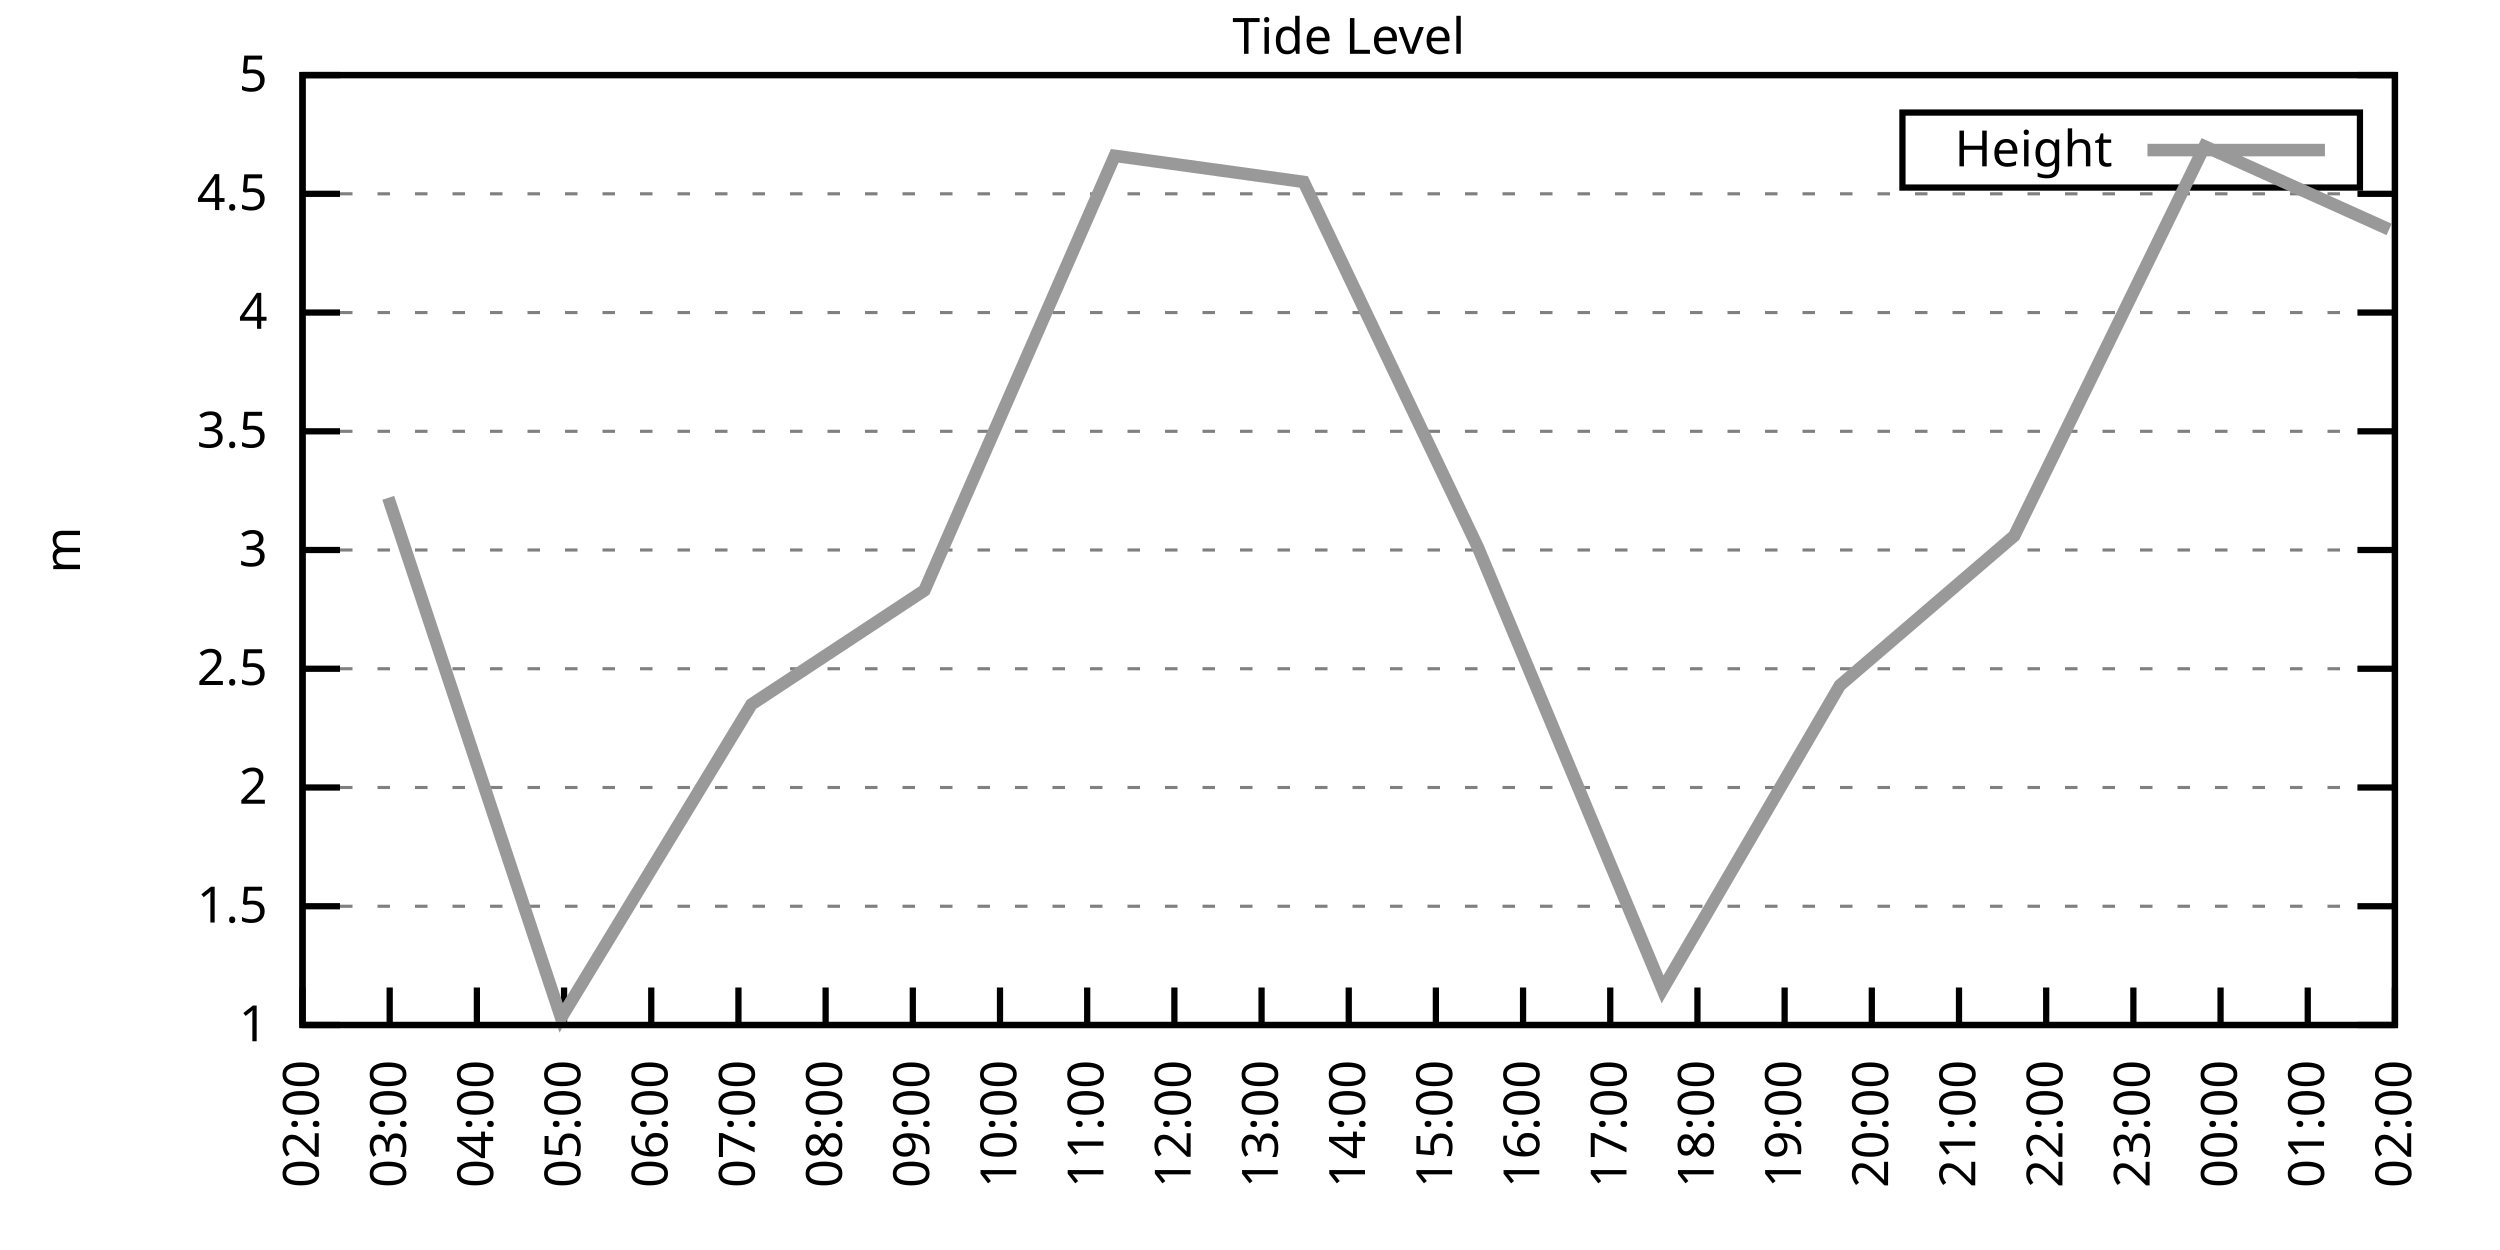
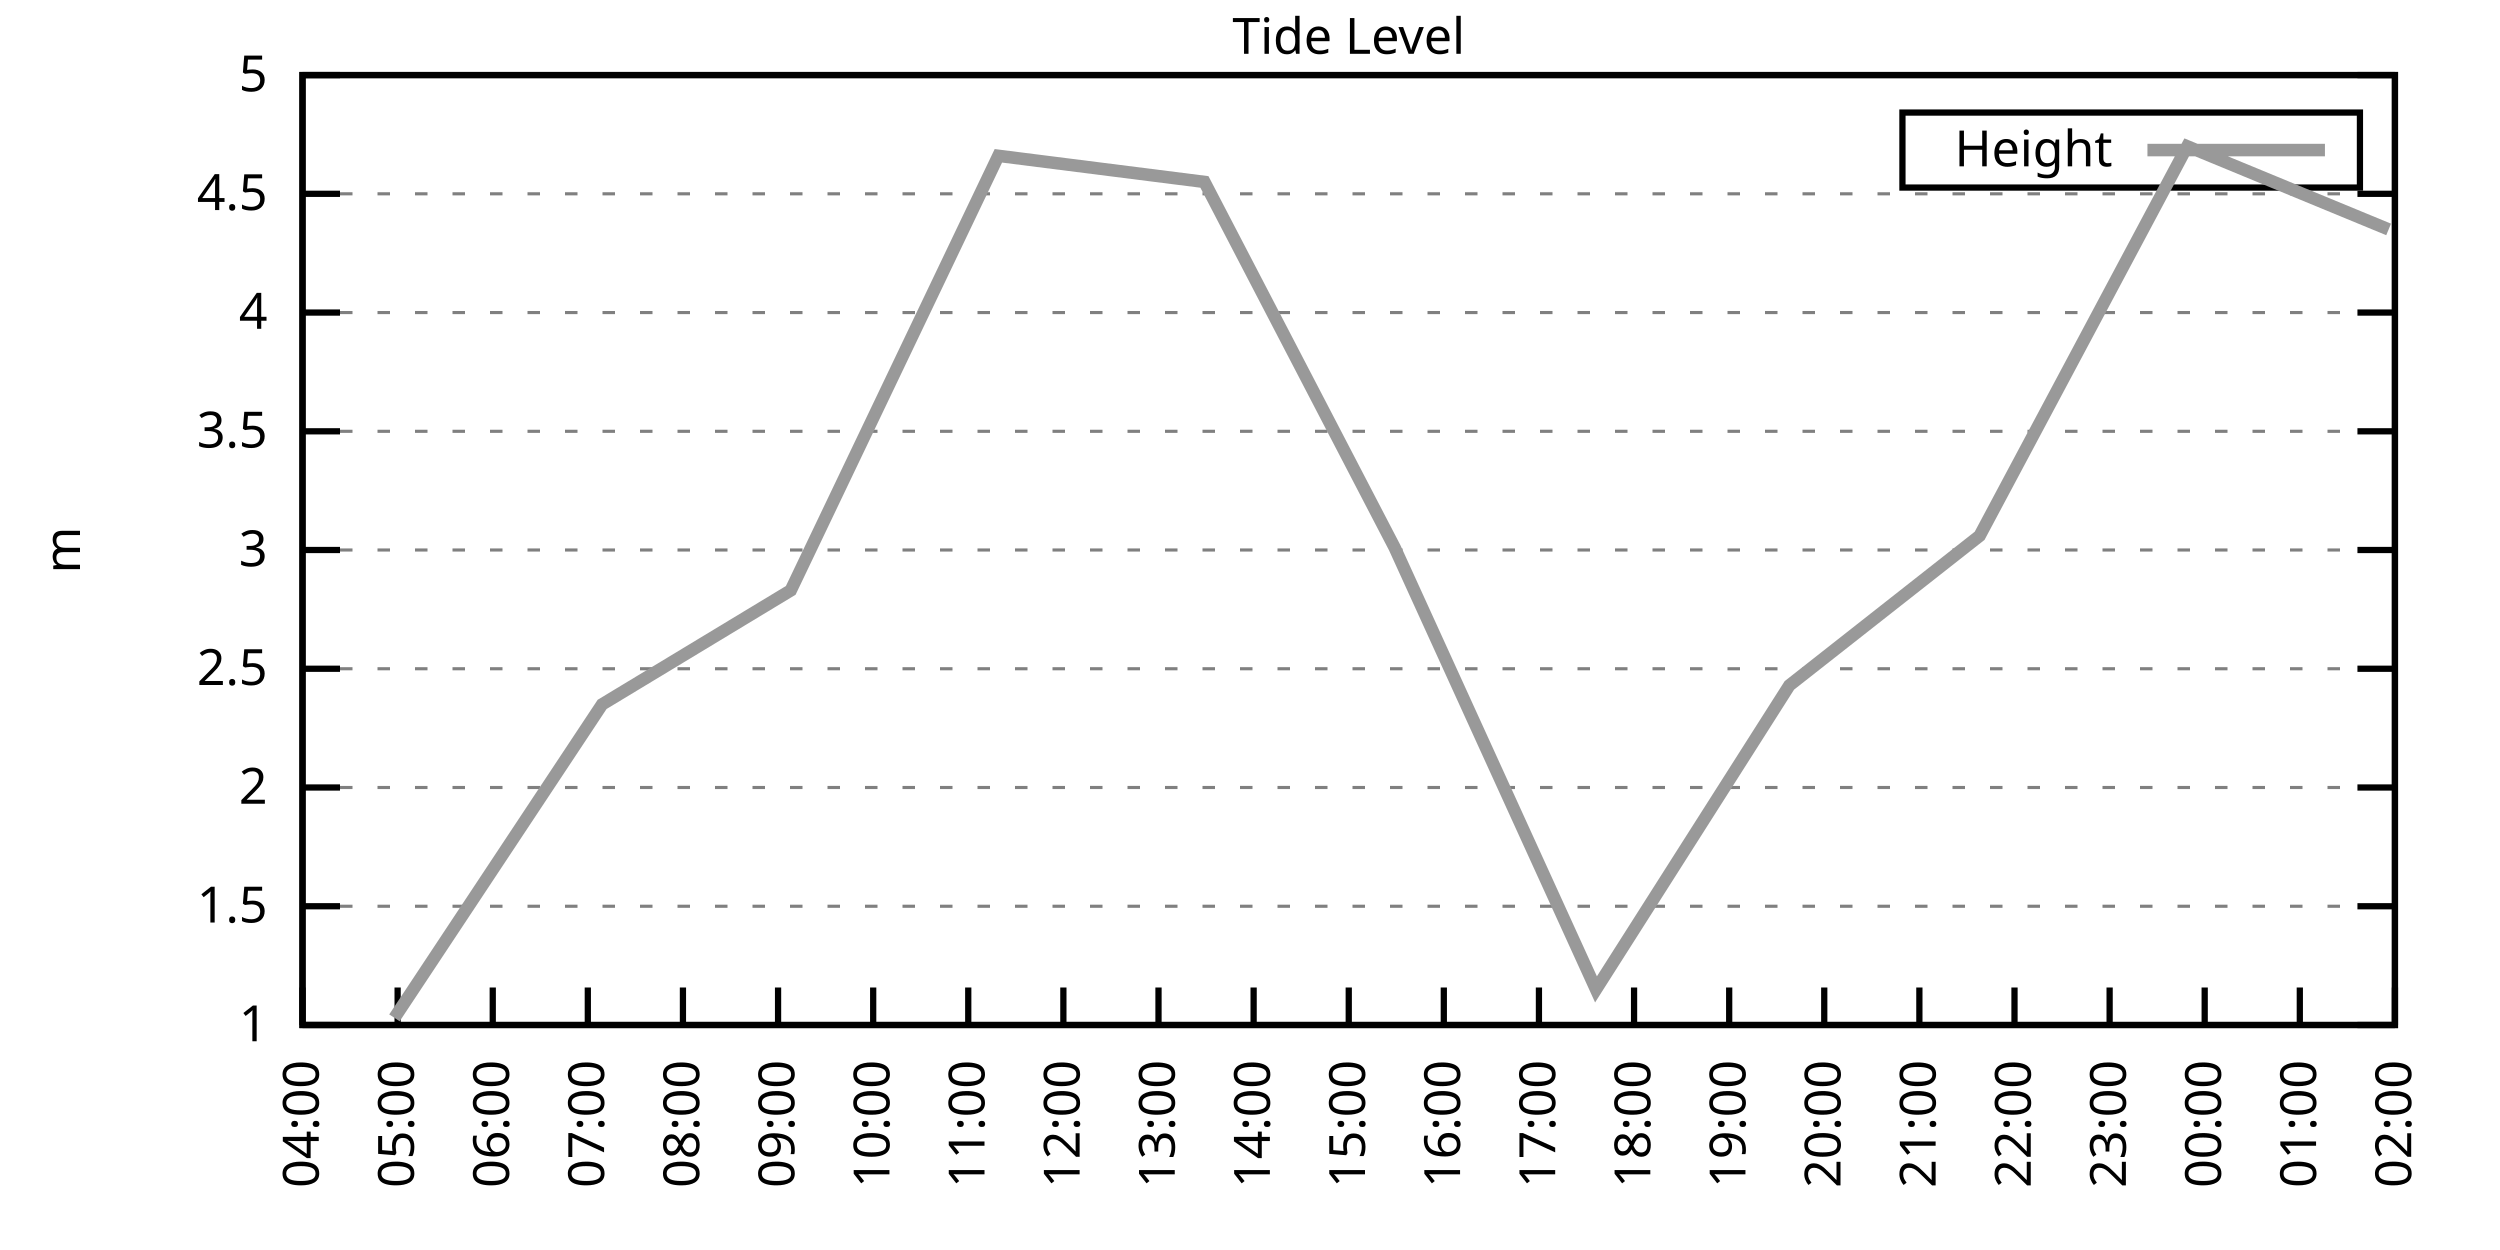
<svg xmlns="http://www.w3.org/2000/svg" xmlns:xlink="http://www.w3.org/1999/xlink" width="400" height="200" viewBox="0 0 400 200">
  <g id="gnuplot_canvas">
    <rect x="0" y="0" width="400" height="200" fill="none" />
    <defs>
      <circle id="gpDot" r="0.5" stroke-width="0.5" stroke="currentColor" />
      <path id="gpPt0" stroke-width="0.333" stroke="currentColor" d="M-1,0 h2 M0,-1 v2" />
      <path id="gpPt1" stroke-width="0.333" stroke="currentColor" d="M-1,-1 L1,1 M1,-1 L-1,1" />
      <path id="gpPt2" stroke-width="0.333" stroke="currentColor" d="M-1,0 L1,0 M0,-1 L0,1 M-1,-1 L1,1 M-1,1 L1,-1" />
      <rect id="gpPt3" stroke-width="0.333" stroke="currentColor" x="-1" y="-1" width="2" height="2" />
      <rect id="gpPt4" stroke-width="0.333" stroke="currentColor" fill="currentColor" x="-1" y="-1" width="2" height="2" />
      <circle id="gpPt5" stroke-width="0.333" stroke="currentColor" cx="0" cy="0" r="1" />
      <use xlink:href="#gpPt5" id="gpPt6" fill="currentColor" stroke="none" />
      <path id="gpPt7" stroke-width="0.333" stroke="currentColor" d="M0,-1.33 L-1.33,0.67 L1.33,0.67 z" />
      <use xlink:href="#gpPt7" id="gpPt8" fill="currentColor" stroke="none" />
      <use xlink:href="#gpPt7" id="gpPt9" stroke="currentColor" transform="rotate(180)" />
      <use xlink:href="#gpPt9" id="gpPt10" fill="currentColor" stroke="none" />
      <use xlink:href="#gpPt3" id="gpPt11" stroke="currentColor" transform="rotate(45)" />
      <use xlink:href="#gpPt11" id="gpPt12" fill="currentColor" stroke="none" />
      <path id="gpPt13" stroke-width="0.333" stroke="currentColor" d="M0,1.330 L1.265,0.411 L0.782,-1.067 L-0.782,-1.076 L-1.265,0.411 z" />
      <use xlink:href="#gpPt13" id="gpPt14" fill="currentColor" stroke="none" />
      <filter id="textbox" filterUnits="objectBoundingBox" x="0" y="0" height="1" width="1">
        <feFlood flood-color="white" flood-opacity="1" result="bgnd" />
        <feComposite in="SourceGraphic" in2="bgnd" operator="atop" />
      </filter>
      <filter id="greybox" filterUnits="objectBoundingBox" x="0" y="0" height="1" width="1">
        <feFlood flood-color="lightgrey" flood-opacity="1" result="grey" />
        <feComposite in="SourceGraphic" in2="grey" operator="atop" />
      </filter>
    </defs>
    <g fill="none" color="white" stroke="currentColor" stroke-width="1.00" stroke-linecap="butt" stroke-linejoin="miter">
</g>
    <g fill="none" color="black" stroke="currentColor" stroke-width="1.00" stroke-linecap="butt" stroke-linejoin="miter">
      <g stroke="none" shape-rendering="crispEdges">
        <polygon fill="rgb(255, 255, 255)" points="48.40,164.00 383.18,164.00 383.18,12.02 48.40,12.02 " />
      </g>
    </g>
    <g fill="none" color="black" stroke="currentColor" stroke-width="1.00" stroke-linecap="butt" stroke-linejoin="miter">
</g>
    <g fill="none" color="black" stroke="black" stroke-width="0.50" stroke-linecap="butt" stroke-linejoin="miter">
</g>
    <g fill="none" color="gray" stroke="currentColor" stroke-width="0.50" stroke-linecap="butt" stroke-linejoin="miter">
      <path stroke="gray" stroke-dasharray="2,4" class="gridline" d="M48.40,164.00 L383.19,164.00  " />
    </g>
    <g fill="none" color="gray" stroke="gray" stroke-width="1.00" stroke-linecap="butt" stroke-linejoin="miter">
</g>
    <g fill="none" color="black" stroke="currentColor" stroke-width="1.00" stroke-linecap="butt" stroke-linejoin="miter">
      <path stroke="black" d="M48.40,164.00 L54.40,164.00 M383.19,164.00 L377.19,164.00  " />
      <g transform="translate(42.80,166.60)" stroke="none" fill="black" font-family="Sans" font-size="8.00" text-anchor="end">
        <text>
          <tspan font-family="Sans"> 1</tspan>
        </text>
      </g>
    </g>
    <g fill="none" color="black" stroke="currentColor" stroke-width="1.00" stroke-linecap="butt" stroke-linejoin="miter">
</g>
    <g fill="none" color="black" stroke="black" stroke-width="0.50" stroke-linecap="butt" stroke-linejoin="miter">
</g>
    <g fill="none" color="gray" stroke="currentColor" stroke-width="0.50" stroke-linecap="butt" stroke-linejoin="miter">
      <path stroke="gray" stroke-dasharray="2,4" class="gridline" d="M48.40,145.00 L383.19,145.00  " />
    </g>
    <g fill="none" color="gray" stroke="gray" stroke-width="1.00" stroke-linecap="butt" stroke-linejoin="miter">
</g>
    <g fill="none" color="black" stroke="currentColor" stroke-width="1.00" stroke-linecap="butt" stroke-linejoin="miter">
      <path stroke="black" d="M48.40,145.00 L54.40,145.00 M383.19,145.00 L377.19,145.00  " />
      <g transform="translate(42.80,147.60)" stroke="none" fill="black" font-family="Sans" font-size="8.00" text-anchor="end">
        <text>
          <tspan font-family="Sans"> 1.5</tspan>
        </text>
      </g>
    </g>
    <g fill="none" color="black" stroke="currentColor" stroke-width="1.00" stroke-linecap="butt" stroke-linejoin="miter">
</g>
    <g fill="none" color="black" stroke="black" stroke-width="0.50" stroke-linecap="butt" stroke-linejoin="miter">
</g>
    <g fill="none" color="gray" stroke="currentColor" stroke-width="0.50" stroke-linecap="butt" stroke-linejoin="miter">
      <path stroke="gray" stroke-dasharray="2,4" class="gridline" d="M48.40,126.00 L383.19,126.00  " />
    </g>
    <g fill="none" color="gray" stroke="gray" stroke-width="1.00" stroke-linecap="butt" stroke-linejoin="miter">
</g>
    <g fill="none" color="black" stroke="currentColor" stroke-width="1.00" stroke-linecap="butt" stroke-linejoin="miter">
      <path stroke="black" d="M48.40,126.00 L54.40,126.00 M383.19,126.00 L377.19,126.00  " />
      <g transform="translate(42.80,128.60)" stroke="none" fill="black" font-family="Sans" font-size="8.00" text-anchor="end">
        <text>
          <tspan font-family="Sans"> 2</tspan>
        </text>
      </g>
    </g>
    <g fill="none" color="black" stroke="currentColor" stroke-width="1.00" stroke-linecap="butt" stroke-linejoin="miter">
</g>
    <g fill="none" color="black" stroke="black" stroke-width="0.50" stroke-linecap="butt" stroke-linejoin="miter">
</g>
    <g fill="none" color="gray" stroke="currentColor" stroke-width="0.50" stroke-linecap="butt" stroke-linejoin="miter">
      <path stroke="gray" stroke-dasharray="2,4" class="gridline" d="M48.40,107.00 L383.19,107.00  " />
    </g>
    <g fill="none" color="gray" stroke="gray" stroke-width="1.00" stroke-linecap="butt" stroke-linejoin="miter">
</g>
    <g fill="none" color="black" stroke="currentColor" stroke-width="1.00" stroke-linecap="butt" stroke-linejoin="miter">
      <path stroke="black" d="M48.40,107.00 L54.40,107.00 M383.19,107.00 L377.19,107.00  " />
      <g transform="translate(42.80,109.60)" stroke="none" fill="black" font-family="Sans" font-size="8.00" text-anchor="end">
        <text>
          <tspan font-family="Sans"> 2.5</tspan>
        </text>
      </g>
    </g>
    <g fill="none" color="black" stroke="currentColor" stroke-width="1.00" stroke-linecap="butt" stroke-linejoin="miter">
</g>
    <g fill="none" color="black" stroke="black" stroke-width="0.50" stroke-linecap="butt" stroke-linejoin="miter">
</g>
    <g fill="none" color="gray" stroke="currentColor" stroke-width="0.50" stroke-linecap="butt" stroke-linejoin="miter">
      <path stroke="gray" stroke-dasharray="2,4" class="gridline" d="M48.40,88.00 L383.19,88.00  " />
    </g>
    <g fill="none" color="gray" stroke="gray" stroke-width="1.00" stroke-linecap="butt" stroke-linejoin="miter">
</g>
    <g fill="none" color="black" stroke="currentColor" stroke-width="1.00" stroke-linecap="butt" stroke-linejoin="miter">
      <path stroke="black" d="M48.40,88.00 L54.40,88.00 M383.19,88.00 L377.19,88.00  " />
      <g transform="translate(42.80,90.60)" stroke="none" fill="black" font-family="Sans" font-size="8.00" text-anchor="end">
        <text>
          <tspan font-family="Sans"> 3</tspan>
        </text>
      </g>
    </g>
    <g fill="none" color="black" stroke="currentColor" stroke-width="1.00" stroke-linecap="butt" stroke-linejoin="miter">
</g>
    <g fill="none" color="black" stroke="black" stroke-width="0.50" stroke-linecap="butt" stroke-linejoin="miter">
</g>
    <g fill="none" color="gray" stroke="currentColor" stroke-width="0.50" stroke-linecap="butt" stroke-linejoin="miter">
      <path stroke="gray" stroke-dasharray="2,4" class="gridline" d="M48.40,69.01 L383.19,69.01  " />
    </g>
    <g fill="none" color="gray" stroke="gray" stroke-width="1.00" stroke-linecap="butt" stroke-linejoin="miter">
</g>
    <g fill="none" color="black" stroke="currentColor" stroke-width="1.00" stroke-linecap="butt" stroke-linejoin="miter">
      <path stroke="black" d="M48.40,69.01 L54.40,69.01 M383.19,69.01 L377.19,69.01  " />
      <g transform="translate(42.80,71.61)" stroke="none" fill="black" font-family="Sans" font-size="8.00" text-anchor="end">
        <text>
          <tspan font-family="Sans"> 3.5</tspan>
        </text>
      </g>
    </g>
    <g fill="none" color="black" stroke="currentColor" stroke-width="1.00" stroke-linecap="butt" stroke-linejoin="miter">
</g>
    <g fill="none" color="black" stroke="black" stroke-width="0.50" stroke-linecap="butt" stroke-linejoin="miter">
</g>
    <g fill="none" color="gray" stroke="currentColor" stroke-width="0.50" stroke-linecap="butt" stroke-linejoin="miter">
      <path stroke="gray" stroke-dasharray="2,4" class="gridline" d="M48.40,50.01 L383.19,50.01  " />
    </g>
    <g fill="none" color="gray" stroke="gray" stroke-width="1.00" stroke-linecap="butt" stroke-linejoin="miter">
</g>
    <g fill="none" color="black" stroke="currentColor" stroke-width="1.00" stroke-linecap="butt" stroke-linejoin="miter">
      <path stroke="black" d="M48.40,50.01 L54.40,50.01 M383.19,50.01 L377.19,50.01  " />
      <g transform="translate(42.80,52.61)" stroke="none" fill="black" font-family="Sans" font-size="8.00" text-anchor="end">
        <text>
          <tspan font-family="Sans"> 4</tspan>
        </text>
      </g>
    </g>
    <g fill="none" color="black" stroke="currentColor" stroke-width="1.00" stroke-linecap="butt" stroke-linejoin="miter">
</g>
    <g fill="none" color="black" stroke="black" stroke-width="0.50" stroke-linecap="butt" stroke-linejoin="miter">
</g>
    <g fill="none" color="gray" stroke="currentColor" stroke-width="0.50" stroke-linecap="butt" stroke-linejoin="miter">
      <path stroke="gray" stroke-dasharray="2,4" class="gridline" d="M48.40,31.01 L383.19,31.01  " />
    </g>
    <g fill="none" color="gray" stroke="gray" stroke-width="1.00" stroke-linecap="butt" stroke-linejoin="miter">
</g>
    <g fill="none" color="black" stroke="currentColor" stroke-width="1.00" stroke-linecap="butt" stroke-linejoin="miter">
      <path stroke="black" d="M48.40,31.01 L54.40,31.01 M383.19,31.01 L377.19,31.01  " />
      <g transform="translate(42.80,33.61)" stroke="none" fill="black" font-family="Sans" font-size="8.00" text-anchor="end">
        <text>
          <tspan font-family="Sans"> 4.5</tspan>
        </text>
      </g>
    </g>
    <g fill="none" color="black" stroke="currentColor" stroke-width="1.00" stroke-linecap="butt" stroke-linejoin="miter">
</g>
    <g fill="none" color="black" stroke="black" stroke-width="0.50" stroke-linecap="butt" stroke-linejoin="miter">
</g>
    <g fill="none" color="gray" stroke="currentColor" stroke-width="0.50" stroke-linecap="butt" stroke-linejoin="miter">
      <path stroke="gray" stroke-dasharray="2,4" class="gridline" d="M48.40,12.01 L383.19,12.01  " />
    </g>
    <g fill="none" color="gray" stroke="gray" stroke-width="1.00" stroke-linecap="butt" stroke-linejoin="miter">
</g>
    <g fill="none" color="black" stroke="currentColor" stroke-width="1.00" stroke-linecap="butt" stroke-linejoin="miter">
      <path stroke="black" d="M48.40,12.01 L54.40,12.01 M383.19,12.01 L377.19,12.01  " />
      <g transform="translate(42.80,14.61)" stroke="none" fill="black" font-family="Sans" font-size="8.00" text-anchor="end">
        <text>
          <tspan font-family="Sans"> 5</tspan>
        </text>
      </g>
    </g>
    <g fill="none" color="black" stroke="currentColor" stroke-width="1.00" stroke-linecap="butt" stroke-linejoin="miter">
      <path stroke="black" d="M48.40,164.00 L48.40,158.00  " />
      <g transform="translate(51.00,169.60) rotate(270.00)" stroke="none" fill="black" font-family="Sans" font-size="8.00" text-anchor="end">
        <text>
-           <tspan font-family="Sans">02:00</tspan>
-         </text>
-       </g>
-     </g>
-     <g fill="none" color="black" stroke="currentColor" stroke-width="1.00" stroke-linecap="butt" stroke-linejoin="miter">
-       <path stroke="black" d="M62.35,164.00 L62.35,158.00  " />
-       <g transform="translate(64.95,169.60) rotate(270.00)" stroke="none" fill="black" font-family="Sans" font-size="8.00" text-anchor="end">
-         <text>
-           <tspan font-family="Sans">03:00</tspan>
-         </text>
-       </g>
-     </g>
-     <g fill="none" color="black" stroke="currentColor" stroke-width="1.00" stroke-linecap="butt" stroke-linejoin="miter">
-       <path stroke="black" d="M76.30,164.00 L76.30,158.00  " />
-       <g transform="translate(78.90,169.60) rotate(270.00)" stroke="none" fill="black" font-family="Sans" font-size="8.00" text-anchor="end">
-         <text>
          <tspan font-family="Sans">04:00</tspan>
        </text>
      </g>
    </g>
    <g fill="none" color="black" stroke="currentColor" stroke-width="1.00" stroke-linecap="butt" stroke-linejoin="miter">
-       <path stroke="black" d="M90.25,164.00 L90.25,158.00  " />
-       <g transform="translate(92.85,169.60) rotate(270.00)" stroke="none" fill="black" font-family="Sans" font-size="8.00" text-anchor="end">
+       <path stroke="black" d="M63.62,164.00 L63.62,158.00  " />
+       <g transform="translate(66.22,169.60) rotate(270.00)" stroke="none" fill="black" font-family="Sans" font-size="8.00" text-anchor="end">
        <text>
          <tspan font-family="Sans">05:00</tspan>
        </text>
      </g>
    </g>
    <g fill="none" color="black" stroke="currentColor" stroke-width="1.00" stroke-linecap="butt" stroke-linejoin="miter">
-       <path stroke="black" d="M104.20,164.00 L104.20,158.00  " />
-       <g transform="translate(106.80,169.60) rotate(270.00)" stroke="none" fill="black" font-family="Sans" font-size="8.00" text-anchor="end">
+       <path stroke="black" d="M78.84,164.00 L78.84,158.00  " />
+       <g transform="translate(81.44,169.60) rotate(270.00)" stroke="none" fill="black" font-family="Sans" font-size="8.00" text-anchor="end">
        <text>
          <tspan font-family="Sans">06:00</tspan>
        </text>
      </g>
    </g>
    <g fill="none" color="black" stroke="currentColor" stroke-width="1.00" stroke-linecap="butt" stroke-linejoin="miter">
-       <path stroke="black" d="M118.15,164.00 L118.15,158.00  " />
-       <g transform="translate(120.75,169.60) rotate(270.00)" stroke="none" fill="black" font-family="Sans" font-size="8.00" text-anchor="end">
+       <path stroke="black" d="M94.05,164.00 L94.05,158.00  " />
+       <g transform="translate(96.65,169.60) rotate(270.00)" stroke="none" fill="black" font-family="Sans" font-size="8.00" text-anchor="end">
        <text>
          <tspan font-family="Sans">07:00</tspan>
        </text>
      </g>
    </g>
    <g fill="none" color="black" stroke="currentColor" stroke-width="1.00" stroke-linecap="butt" stroke-linejoin="miter">
-       <path stroke="black" d="M132.10,164.00 L132.10,158.00  " />
-       <g transform="translate(134.70,169.60) rotate(270.00)" stroke="none" fill="black" font-family="Sans" font-size="8.00" text-anchor="end">
+       <path stroke="black" d="M109.27,164.00 L109.27,158.00  " />
+       <g transform="translate(111.87,169.60) rotate(270.00)" stroke="none" fill="black" font-family="Sans" font-size="8.00" text-anchor="end">
        <text>
          <tspan font-family="Sans">08:00</tspan>
        </text>
      </g>
    </g>
    <g fill="none" color="black" stroke="currentColor" stroke-width="1.00" stroke-linecap="butt" stroke-linejoin="miter">
-       <path stroke="black" d="M146.05,164.00 L146.05,158.00  " />
-       <g transform="translate(148.65,169.60) rotate(270.00)" stroke="none" fill="black" font-family="Sans" font-size="8.00" text-anchor="end">
+       <path stroke="black" d="M124.49,164.00 L124.49,158.00  " />
+       <g transform="translate(127.09,169.60) rotate(270.00)" stroke="none" fill="black" font-family="Sans" font-size="8.00" text-anchor="end">
        <text>
          <tspan font-family="Sans">09:00</tspan>
        </text>
      </g>
    </g>
    <g fill="none" color="black" stroke="currentColor" stroke-width="1.00" stroke-linecap="butt" stroke-linejoin="miter">
-       <path stroke="black" d="M160.00,164.00 L160.00,158.00  " />
-       <g transform="translate(162.60,169.60) rotate(270.00)" stroke="none" fill="black" font-family="Sans" font-size="8.00" text-anchor="end">
+       <path stroke="black" d="M139.71,164.00 L139.71,158.00  " />
+       <g transform="translate(142.31,169.60) rotate(270.00)" stroke="none" fill="black" font-family="Sans" font-size="8.00" text-anchor="end">
        <text>
          <tspan font-family="Sans">10:00</tspan>
        </text>
      </g>
    </g>
    <g fill="none" color="black" stroke="currentColor" stroke-width="1.00" stroke-linecap="butt" stroke-linejoin="miter">
-       <path stroke="black" d="M173.95,164.00 L173.95,158.00  " />
-       <g transform="translate(176.55,169.60) rotate(270.00)" stroke="none" fill="black" font-family="Sans" font-size="8.00" text-anchor="end">
+       <path stroke="black" d="M154.92,164.00 L154.92,158.00  " />
+       <g transform="translate(157.52,169.60) rotate(270.00)" stroke="none" fill="black" font-family="Sans" font-size="8.00" text-anchor="end">
        <text>
          <tspan font-family="Sans">11:00</tspan>
        </text>
      </g>
    </g>
    <g fill="none" color="black" stroke="currentColor" stroke-width="1.00" stroke-linecap="butt" stroke-linejoin="miter">
-       <path stroke="black" d="M187.90,164.00 L187.90,158.00  " />
-       <g transform="translate(190.50,169.60) rotate(270.00)" stroke="none" fill="black" font-family="Sans" font-size="8.00" text-anchor="end">
+       <path stroke="black" d="M170.14,164.00 L170.14,158.00  " />
+       <g transform="translate(172.74,169.60) rotate(270.00)" stroke="none" fill="black" font-family="Sans" font-size="8.00" text-anchor="end">
        <text>
          <tspan font-family="Sans">12:00</tspan>
        </text>
      </g>
    </g>
    <g fill="none" color="black" stroke="currentColor" stroke-width="1.00" stroke-linecap="butt" stroke-linejoin="miter">
-       <path stroke="black" d="M201.85,164.00 L201.85,158.00  " />
-       <g transform="translate(204.45,169.60) rotate(270.00)" stroke="none" fill="black" font-family="Sans" font-size="8.00" text-anchor="end">
+       <path stroke="black" d="M185.36,164.00 L185.36,158.00  " />
+       <g transform="translate(187.96,169.60) rotate(270.00)" stroke="none" fill="black" font-family="Sans" font-size="8.00" text-anchor="end">
        <text>
          <tspan font-family="Sans">13:00</tspan>
+         </text>
+       </g>
+     </g>
+     <g fill="none" color="black" stroke="currentColor" stroke-width="1.00" stroke-linecap="butt" stroke-linejoin="miter">
+       <path stroke="black" d="M200.58,164.00 L200.58,158.00  " />
+       <g transform="translate(203.18,169.60) rotate(270.00)" stroke="none" fill="black" font-family="Sans" font-size="8.00" text-anchor="end">
+         <text>
+           <tspan font-family="Sans">14:00</tspan>
        </text>
      </g>
    </g>
    <g fill="none" color="black" stroke="currentColor" stroke-width="1.00" stroke-linecap="butt" stroke-linejoin="miter">
      <path stroke="black" d="M215.80,164.00 L215.80,158.00  " />
      <g transform="translate(218.40,169.60) rotate(270.00)" stroke="none" fill="black" font-family="Sans" font-size="8.00" text-anchor="end">
        <text>
-           <tspan font-family="Sans">14:00</tspan>
-         </text>
-       </g>
-     </g>
-     <g fill="none" color="black" stroke="currentColor" stroke-width="1.00" stroke-linecap="butt" stroke-linejoin="miter">
-       <path stroke="black" d="M229.74,164.00 L229.74,158.00  " />
-       <g transform="translate(232.34,169.60) rotate(270.00)" stroke="none" fill="black" font-family="Sans" font-size="8.00" text-anchor="end">
-         <text>
          <tspan font-family="Sans">15:00</tspan>
        </text>
      </g>
    </g>
    <g fill="none" color="black" stroke="currentColor" stroke-width="1.00" stroke-linecap="butt" stroke-linejoin="miter">
-       <path stroke="black" d="M243.69,164.00 L243.69,158.00  " />
-       <g transform="translate(246.29,169.60) rotate(270.00)" stroke="none" fill="black" font-family="Sans" font-size="8.00" text-anchor="end">
+       <path stroke="black" d="M231.01,164.00 L231.01,158.00  " />
+       <g transform="translate(233.61,169.60) rotate(270.00)" stroke="none" fill="black" font-family="Sans" font-size="8.00" text-anchor="end">
        <text>
          <tspan font-family="Sans">16:00</tspan>
        </text>
      </g>
    </g>
    <g fill="none" color="black" stroke="currentColor" stroke-width="1.00" stroke-linecap="butt" stroke-linejoin="miter">
-       <path stroke="black" d="M257.64,164.00 L257.64,158.00  " />
-       <g transform="translate(260.24,169.60) rotate(270.00)" stroke="none" fill="black" font-family="Sans" font-size="8.00" text-anchor="end">
+       <path stroke="black" d="M246.23,164.00 L246.23,158.00  " />
+       <g transform="translate(248.83,169.60) rotate(270.00)" stroke="none" fill="black" font-family="Sans" font-size="8.00" text-anchor="end">
        <text>
          <tspan font-family="Sans">17:00</tspan>
        </text>
      </g>
    </g>
    <g fill="none" color="black" stroke="currentColor" stroke-width="1.00" stroke-linecap="butt" stroke-linejoin="miter">
-       <path stroke="black" d="M271.59,164.00 L271.59,158.00  " />
-       <g transform="translate(274.19,169.60) rotate(270.00)" stroke="none" fill="black" font-family="Sans" font-size="8.00" text-anchor="end">
+       <path stroke="black" d="M261.45,164.00 L261.45,158.00  " />
+       <g transform="translate(264.05,169.60) rotate(270.00)" stroke="none" fill="black" font-family="Sans" font-size="8.00" text-anchor="end">
        <text>
          <tspan font-family="Sans">18:00</tspan>
        </text>
      </g>
    </g>
    <g fill="none" color="black" stroke="currentColor" stroke-width="1.00" stroke-linecap="butt" stroke-linejoin="miter">
-       <path stroke="black" d="M285.54,164.00 L285.54,158.00  " />
-       <g transform="translate(288.14,169.60) rotate(270.00)" stroke="none" fill="black" font-family="Sans" font-size="8.00" text-anchor="end">
+       <path stroke="black" d="M276.67,164.00 L276.67,158.00  " />
+       <g transform="translate(279.27,169.60) rotate(270.00)" stroke="none" fill="black" font-family="Sans" font-size="8.00" text-anchor="end">
        <text>
          <tspan font-family="Sans">19:00</tspan>
        </text>
      </g>
    </g>
    <g fill="none" color="black" stroke="currentColor" stroke-width="1.00" stroke-linecap="butt" stroke-linejoin="miter">
-       <path stroke="black" d="M299.49,164.00 L299.49,158.00  " />
-       <g transform="translate(302.09,169.60) rotate(270.00)" stroke="none" fill="black" font-family="Sans" font-size="8.00" text-anchor="end">
+       <path stroke="black" d="M291.88,164.00 L291.88,158.00  " />
+       <g transform="translate(294.48,169.60) rotate(270.00)" stroke="none" fill="black" font-family="Sans" font-size="8.00" text-anchor="end">
        <text>
          <tspan font-family="Sans">20:00</tspan>
        </text>
      </g>
    </g>
    <g fill="none" color="black" stroke="currentColor" stroke-width="1.00" stroke-linecap="butt" stroke-linejoin="miter">
-       <path stroke="black" d="M313.44,164.00 L313.44,158.00  " />
-       <g transform="translate(316.04,169.60) rotate(270.00)" stroke="none" fill="black" font-family="Sans" font-size="8.00" text-anchor="end">
+       <path stroke="black" d="M307.10,164.00 L307.10,158.00  " />
+       <g transform="translate(309.70,169.60) rotate(270.00)" stroke="none" fill="black" font-family="Sans" font-size="8.00" text-anchor="end">
        <text>
          <tspan font-family="Sans">21:00</tspan>
        </text>
      </g>
    </g>
    <g fill="none" color="black" stroke="currentColor" stroke-width="1.00" stroke-linecap="butt" stroke-linejoin="miter">
-       <path stroke="black" d="M327.39,164.00 L327.39,158.00  " />
-       <g transform="translate(329.99,169.60) rotate(270.00)" stroke="none" fill="black" font-family="Sans" font-size="8.00" text-anchor="end">
+       <path stroke="black" d="M322.32,164.00 L322.32,158.00  " />
+       <g transform="translate(324.92,169.60) rotate(270.00)" stroke="none" fill="black" font-family="Sans" font-size="8.00" text-anchor="end">
        <text>
          <tspan font-family="Sans">22:00</tspan>
        </text>
      </g>
    </g>
    <g fill="none" color="black" stroke="currentColor" stroke-width="1.00" stroke-linecap="butt" stroke-linejoin="miter">
-       <path stroke="black" d="M341.34,164.00 L341.34,158.00  " />
-       <g transform="translate(343.94,169.60) rotate(270.00)" stroke="none" fill="black" font-family="Sans" font-size="8.00" text-anchor="end">
+       <path stroke="black" d="M337.54,164.00 L337.54,158.00  " />
+       <g transform="translate(340.14,169.60) rotate(270.00)" stroke="none" fill="black" font-family="Sans" font-size="8.00" text-anchor="end">
        <text>
          <tspan font-family="Sans">23:00</tspan>
        </text>
      </g>
    </g>
    <g fill="none" color="black" stroke="currentColor" stroke-width="1.00" stroke-linecap="butt" stroke-linejoin="miter">
-       <path stroke="black" d="M355.29,164.00 L355.29,158.00  " />
-       <g transform="translate(357.89,169.60) rotate(270.00)" stroke="none" fill="black" font-family="Sans" font-size="8.00" text-anchor="end">
+       <path stroke="black" d="M352.75,164.00 L352.75,158.00  " />
+       <g transform="translate(355.35,169.60) rotate(270.00)" stroke="none" fill="black" font-family="Sans" font-size="8.00" text-anchor="end">
        <text>
          <tspan font-family="Sans">00:00</tspan>
        </text>
      </g>
    </g>
    <g fill="none" color="black" stroke="currentColor" stroke-width="1.00" stroke-linecap="butt" stroke-linejoin="miter">
-       <path stroke="black" d="M369.24,164.00 L369.24,158.00  " />
-       <g transform="translate(371.84,169.60) rotate(270.00)" stroke="none" fill="black" font-family="Sans" font-size="8.00" text-anchor="end">
+       <path stroke="black" d="M367.97,164.00 L367.97,158.00  " />
+       <g transform="translate(370.57,169.60) rotate(270.00)" stroke="none" fill="black" font-family="Sans" font-size="8.00" text-anchor="end">
        <text>
          <tspan font-family="Sans">01:00</tspan>
        </text>
      </g>
    </g>
    <g fill="none" color="black" stroke="currentColor" stroke-width="1.00" stroke-linecap="butt" stroke-linejoin="miter">
      <path stroke="black" d="M383.19,164.00 L383.19,158.00  " />
      <g transform="translate(385.79,169.60) rotate(270.00)" stroke="none" fill="black" font-family="Sans" font-size="8.00" text-anchor="end">
        <text>
          <tspan font-family="Sans">02:00</tspan>
        </text>
      </g>
    </g>
    <g fill="none" color="black" stroke="currentColor" stroke-width="1.00" stroke-linecap="butt" stroke-linejoin="miter">
</g>
    <g fill="none" color="black" stroke="currentColor" stroke-width="1.00" stroke-linecap="butt" stroke-linejoin="miter">
      <path stroke="black" d="M48.40,12.01 L48.40,164.00 L383.19,164.00 L383.19,12.01 L48.40,12.01 Z  " />
    </g>
    <g fill="none" color="black" stroke="currentColor" stroke-width="1.00" stroke-linecap="butt" stroke-linejoin="miter">
</g>
    <g fill="none" color="black" stroke="currentColor" stroke-width="1.00" stroke-linecap="butt" stroke-linejoin="miter">
      <path stroke="black" d="M304.39,30.01 L304.39,18.01 L377.59,18.01 L377.59,30.01 L304.39,30.01 Z  " />
    </g>
    <g id="Tide_level_plot_1">
      <g fill="none" color="white" stroke="black" stroke-width="2.00" stroke-linecap="butt" stroke-linejoin="miter">
</g>
      <g fill="none" color="black" stroke="currentColor" stroke-width="2.00" stroke-linecap="butt" stroke-linejoin="miter">
        <g transform="translate(337.99,26.61)" stroke="none" fill="black" font-family="Sans" font-size="8.00" text-anchor="end">
          <text>
            <tspan font-family="Sans">Height</tspan>
          </text>
        </g>
      </g>
      <g fill="none" color="black" stroke="currentColor" stroke-width="2.00" stroke-linecap="butt" stroke-linejoin="miter">
-         <path stroke="rgb(153, 153, 153)" d="M343.59,24.01 L371.99,24.01 M62.12,79.65 L89.78,162.86 L120.24,112.70 L147.91,94.46 L178.36,24.93 L208.59,29.11   L236.49,87.63 L266.01,158.30 L294.38,109.66 L322.28,85.73 L352.73,23.41 L382.26,36.71  " />
+         <path stroke="rgb(153, 153, 153)" d="M343.59,24.01 L371.99,24.01 M63.11,162.86 L96.34,112.70 L126.52,94.46 L159.74,24.93 L192.71,29.11 L223.15,87.63   L255.36,158.30 L286.30,109.66 L316.74,85.73 L349.96,23.41 L382.18,36.71  " />
      </g>
    </g>
    <g fill="none" color="black" stroke="currentColor" stroke-width="2.00" stroke-linecap="butt" stroke-linejoin="miter">
</g>
    <g fill="none" color="black" stroke="black" stroke-width="1.00" stroke-linecap="butt" stroke-linejoin="miter">
</g>
    <g fill="none" color="black" stroke="currentColor" stroke-width="1.00" stroke-linecap="butt" stroke-linejoin="miter">
      <path stroke="black" d="M48.40,12.01 L48.40,164.00 L383.19,164.00 L383.19,12.01 L48.40,12.01 Z  " />
      <g transform="translate(12.80,88.01) rotate(270.00)" stroke="none" fill="black" font-family="Sans" font-size="8.00" text-anchor="middle">
        <text>
          <tspan font-family="Sans">m</tspan>
        </text>
      </g>
    </g>
    <g fill="none" color="black" stroke="currentColor" stroke-width="1.00" stroke-linecap="butt" stroke-linejoin="miter">
</g>
    <g fill="none" color="black" stroke="currentColor" stroke-width="1.00" stroke-linecap="butt" stroke-linejoin="miter">
      <g transform="translate(215.79,8.61)" stroke="none" fill="black" font-family="Sans" font-size="8.00" text-anchor="middle">
        <text>
          <tspan font-family="Sans">Tide Level</tspan>
        </text>
      </g>
    </g>
    <g fill="none" color="black" stroke="currentColor" stroke-width="1.00" stroke-linecap="butt" stroke-linejoin="miter">
</g>
  </g>
</svg>
